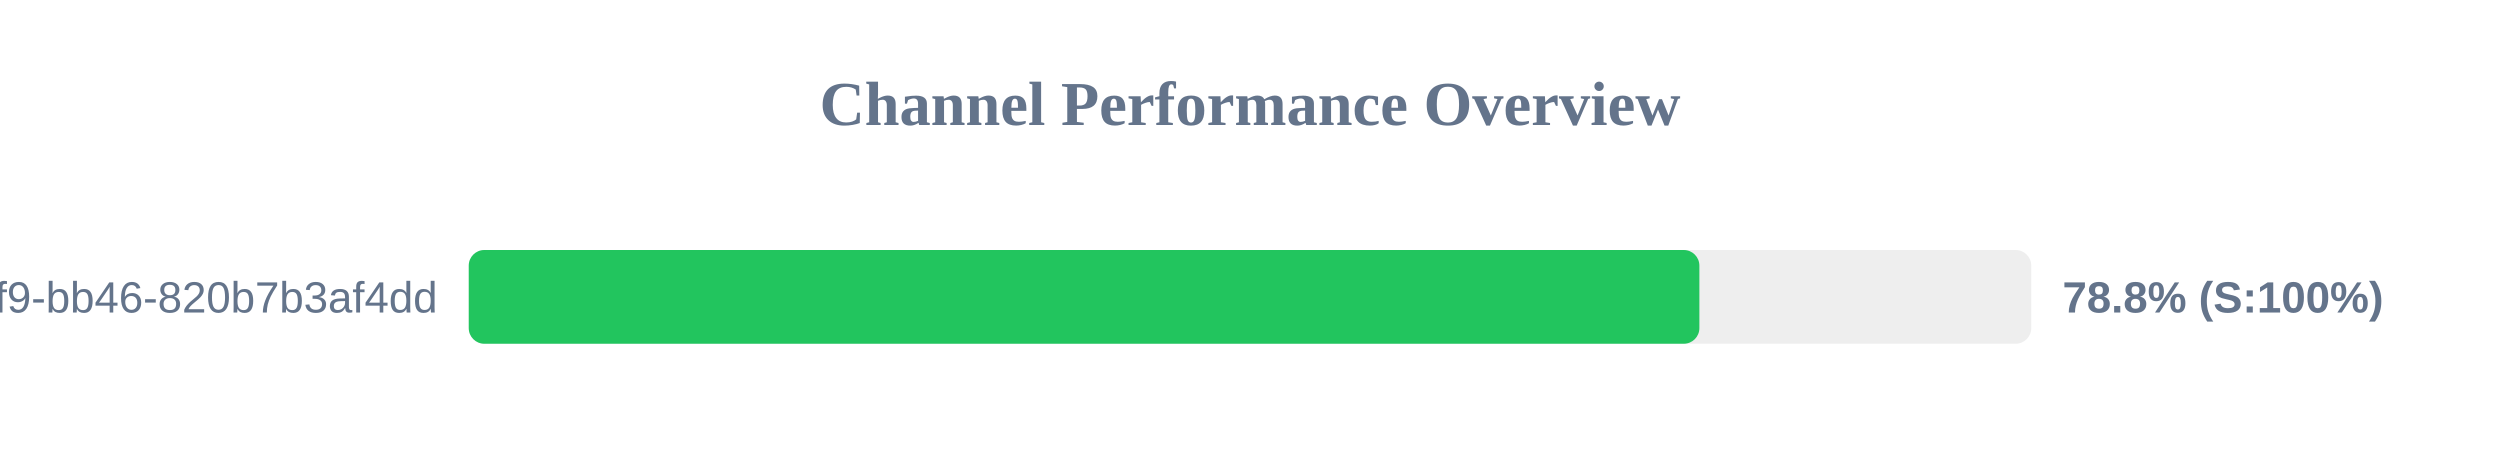
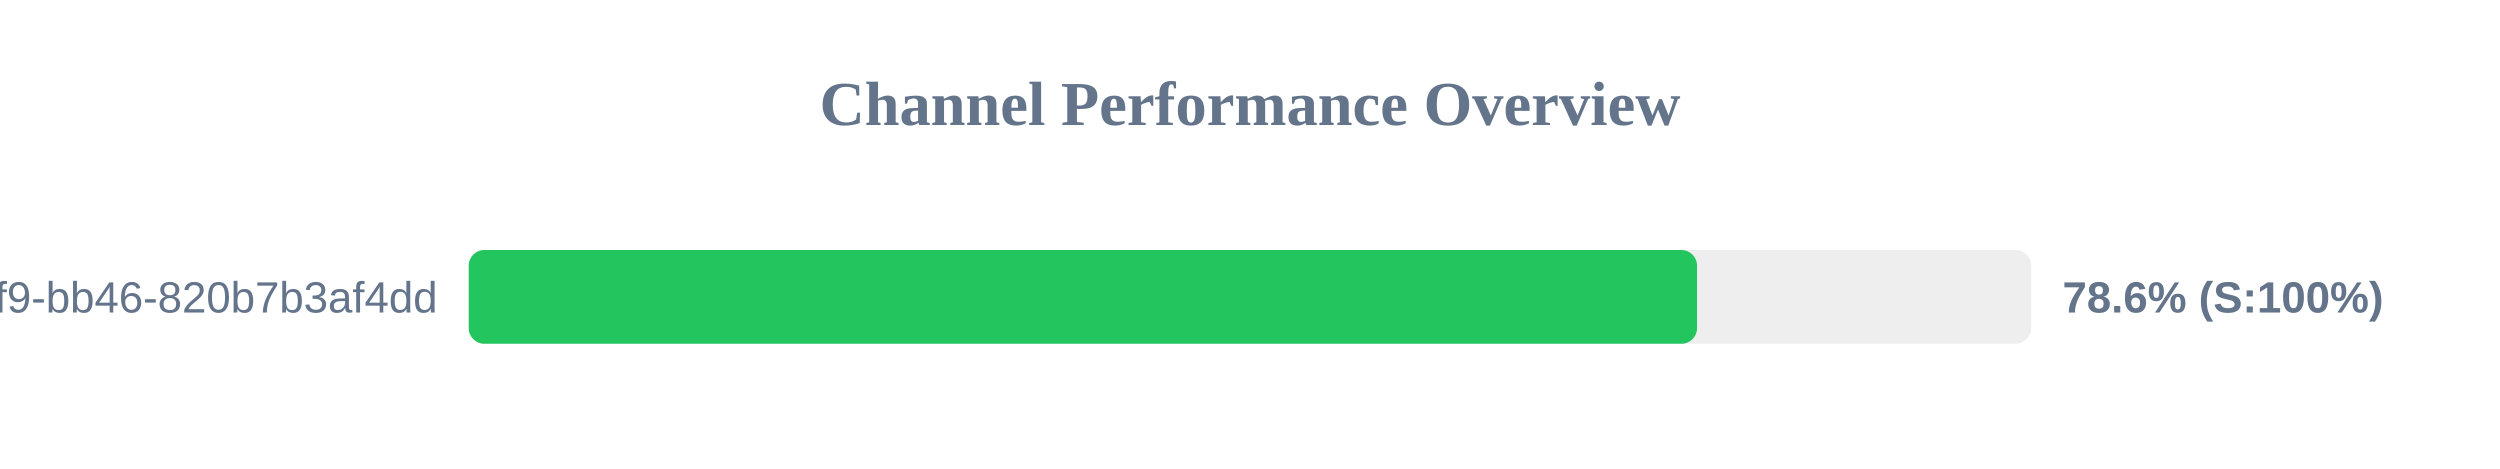
<svg xmlns="http://www.w3.org/2000/svg" width="800" height="150" version="1.1">
  <style>
        .row { font: 14px Arial; fill: #64748b; }
        .score { font: bold 14px Arial; fill: #64748b; }
    </style>
  <text x="400" y="40" text-anchor="middle" font-size="20px" font-weight="bold" fill="#64748b">Channel Performance Overview</text>
  <rect x="150" y="80" width="500" height="30" fill="#eee" rx="5" />
-   <rect x="150" y="80" width="393.8" height="30" fill="#22c55e" rx="5" />
+   <rect x="150" y="80" width="393.05" height="30" fill="#22c55e" rx="5" />
  <text x="140" y="100" text-anchor="end" class="row">?uuid=80b2ac81-ba69-41f9-bb46-820b7b3af4dd</text>
-   <text x="660" y="100" text-anchor="start" class="score">78.8% (S:100%)</text>
+   <text x="660" y="100" text-anchor="start" class="score">78.6% (S:100%)</text>
</svg>
